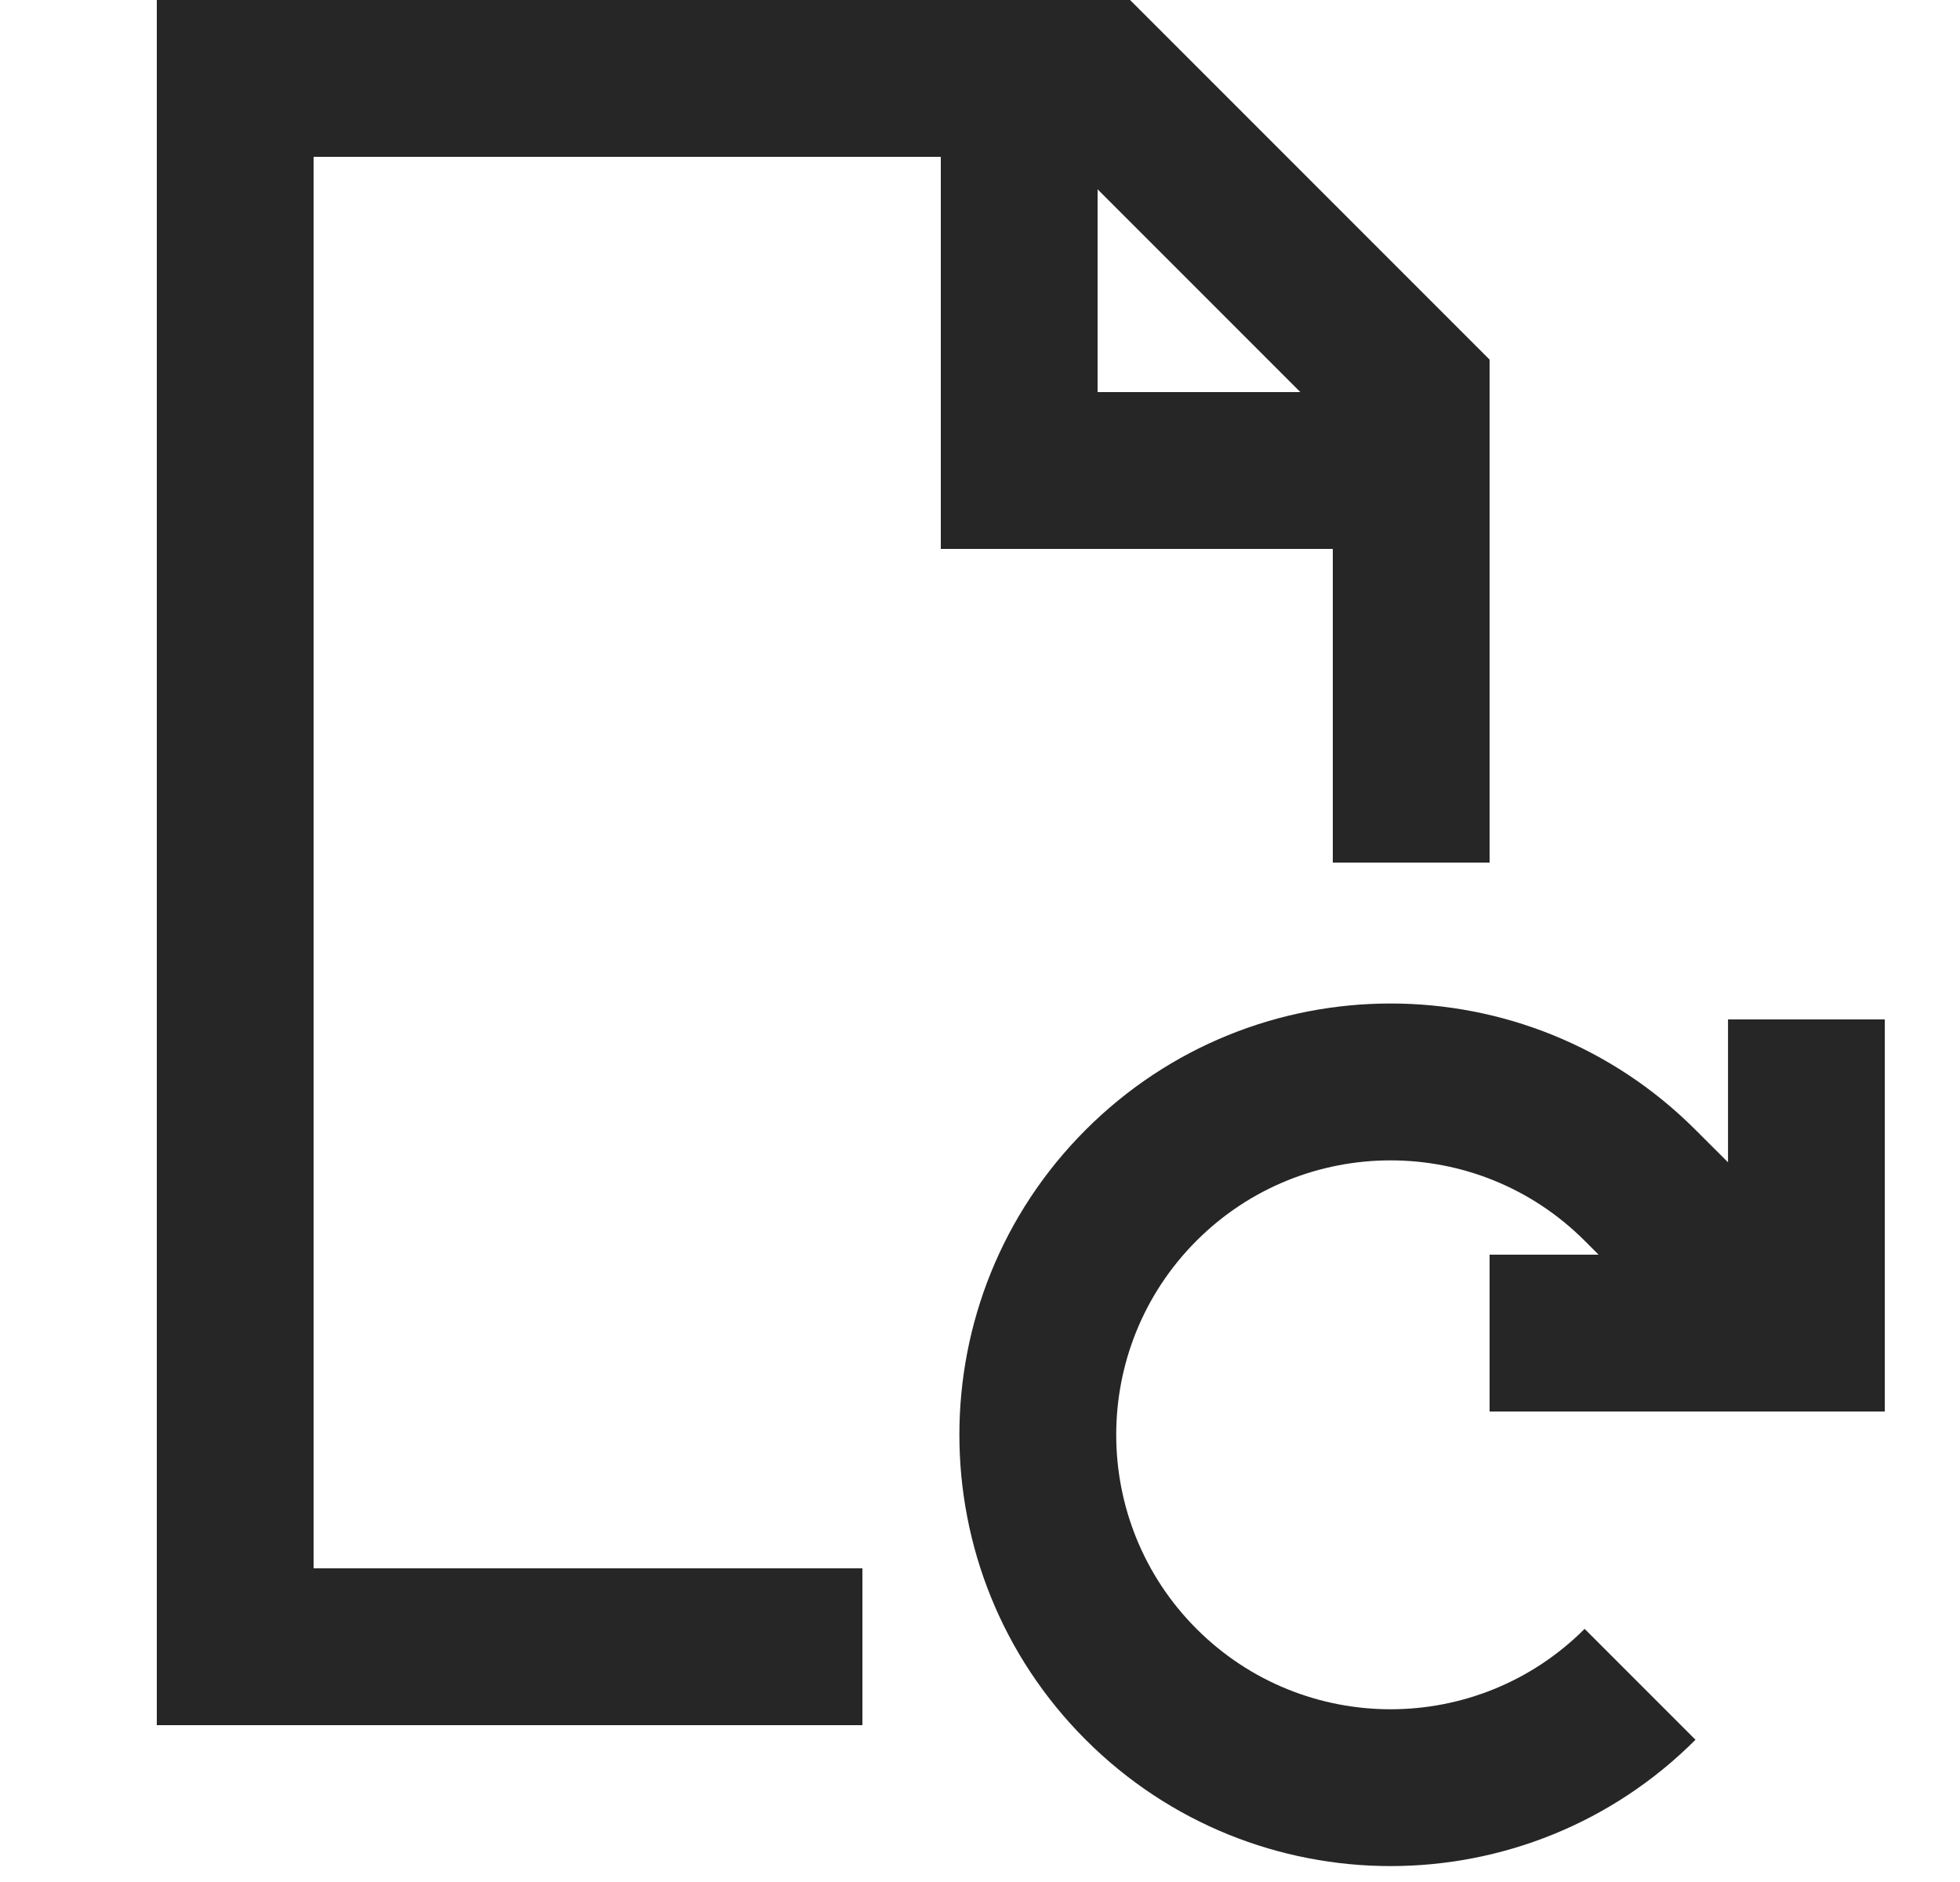
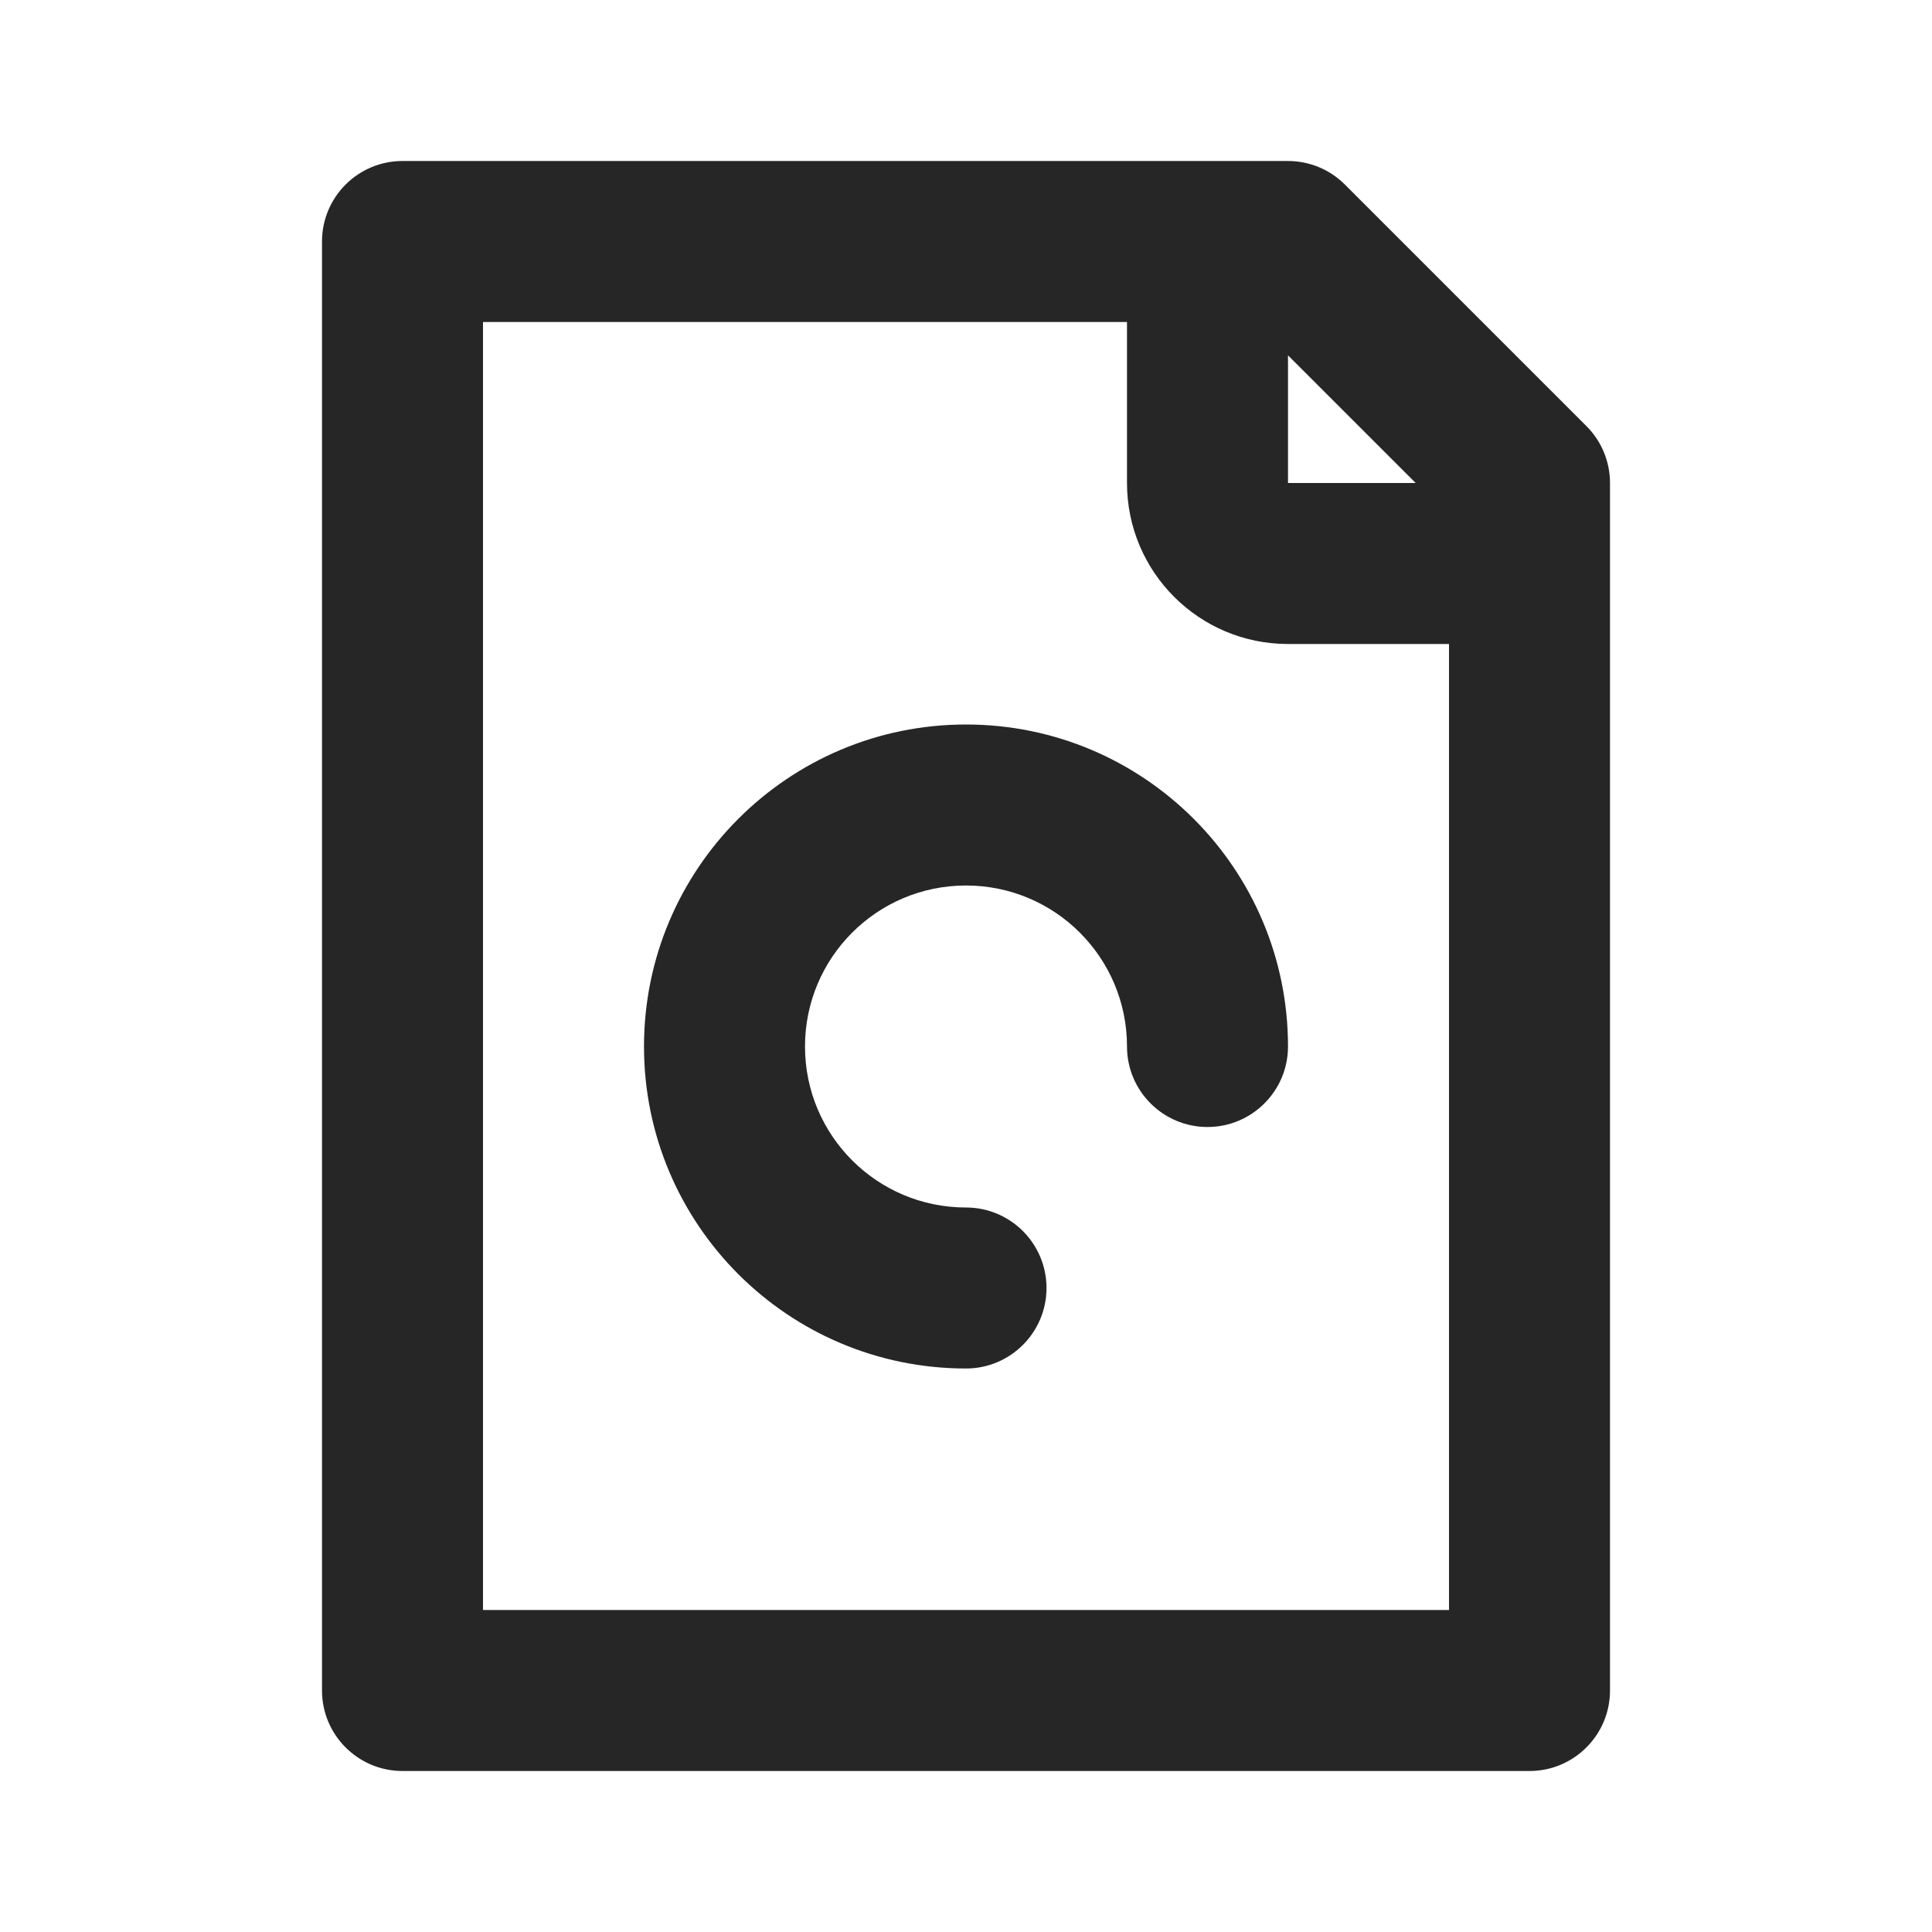
- <svg xmlns="http://www.w3.org/2000/svg" width="25" height="24" viewBox="0 0 25 24" fill="none">
-   <path fill-rule="evenodd" clip-rule="evenodd" d="M14.414 0H2V22H11V20H4V2H12V7H17V11H19V4.586L14.414 0ZM16.586 5L14 2.414V5H16.586ZM20.212 20.772C18.845 22.139 16.629 22.139 15.262 20.772C13.896 19.405 13.896 17.189 15.262 15.822C16.629 14.456 18.845 14.456 20.212 15.822L20.39 16H19V18H24.041V13L22.041 13V14.822L21.626 14.408C19.479 12.26 15.996 12.26 13.848 14.408C11.7 16.556 11.7 20.039 13.848 22.186C15.996 24.334 19.479 24.334 21.626 22.186L20.212 20.772Z" fill="#262626" />
+ <svg xmlns="http://www.w3.org/2000/svg" width="24" height="24" viewBox="0 0 24 24" fill="none">
+   <path d="M10 13C10 11.895 10.895 11 12 11C13.105 11 14 11.895 14 13C14 13.552 14.448 14 15 14C15.552 14 16 13.552 16 13C16 10.791 14.209 9 12 9C9.791 9 8 10.791 8 13C8 15.209 9.791 17 12 17C12.552 17 13 16.552 13 16C13 15.448 12.552 15 12 15C10.895 15 10 14.105 10 13Z" fill="#262626" />
+   <path fill-rule="evenodd" clip-rule="evenodd" d="M4 3C4 2.448 4.448 2 5 2H16C16.265 2 16.52 2.105 16.707 2.293L19.707 5.293C19.895 5.48 20 5.735 20 6V21C20 21.552 19.552 22 19 22H5C4.448 22 4 21.552 4 21V3ZM6 4V20H18V8H16C14.895 8 14 7.105 14 6V4H6ZM16 4.414L17.586 6H16V4.414Z" fill="#262626" />
</svg>
